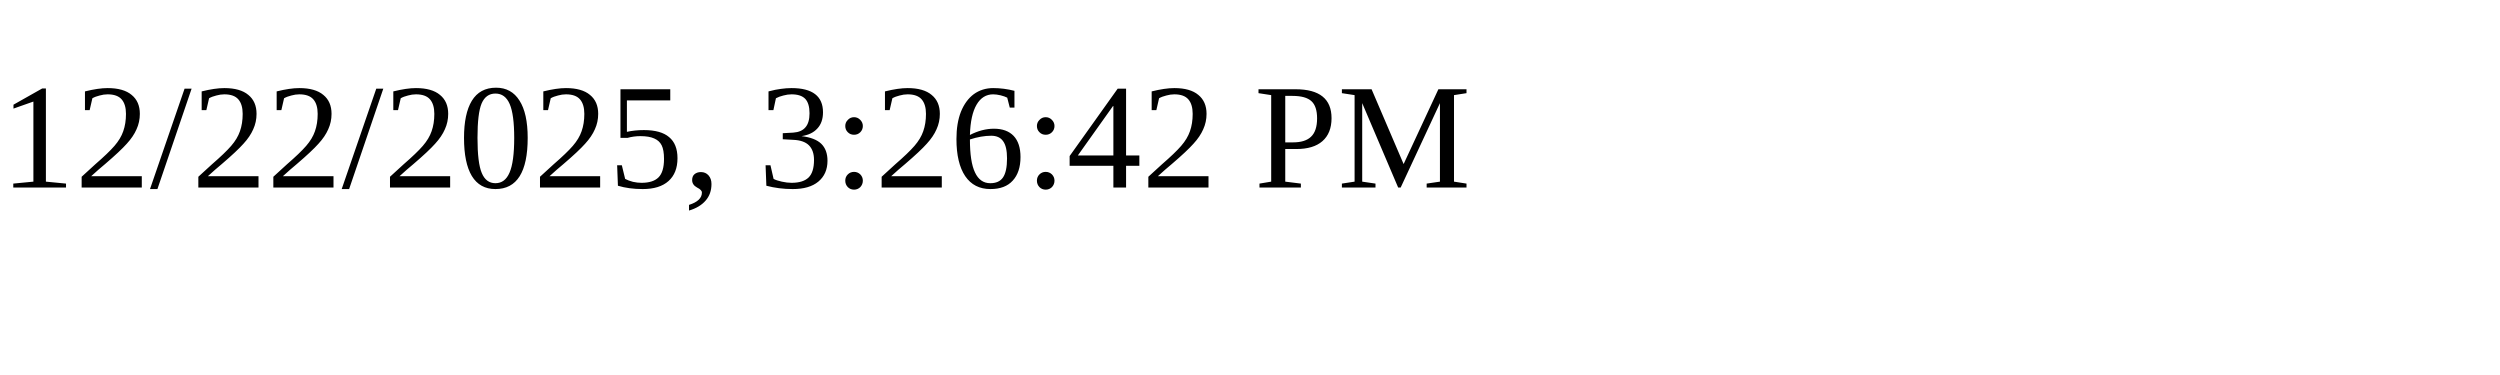
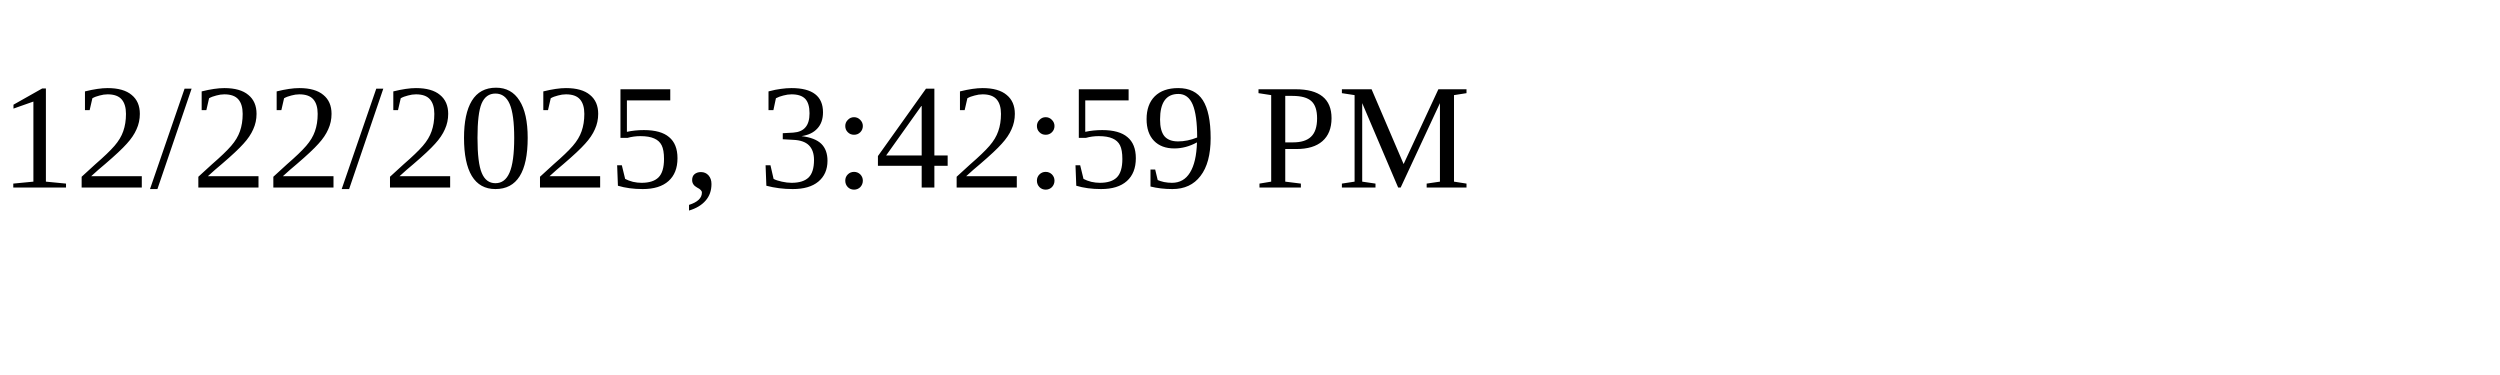
<svg xmlns="http://www.w3.org/2000/svg" height="30" width="200">
-   <text x="0" y="15">12/22/2025, 3:26:42 PM</text>
+   <text x="0" y="15">12/22/2025, 3:42:59 PM</text>
</svg>
